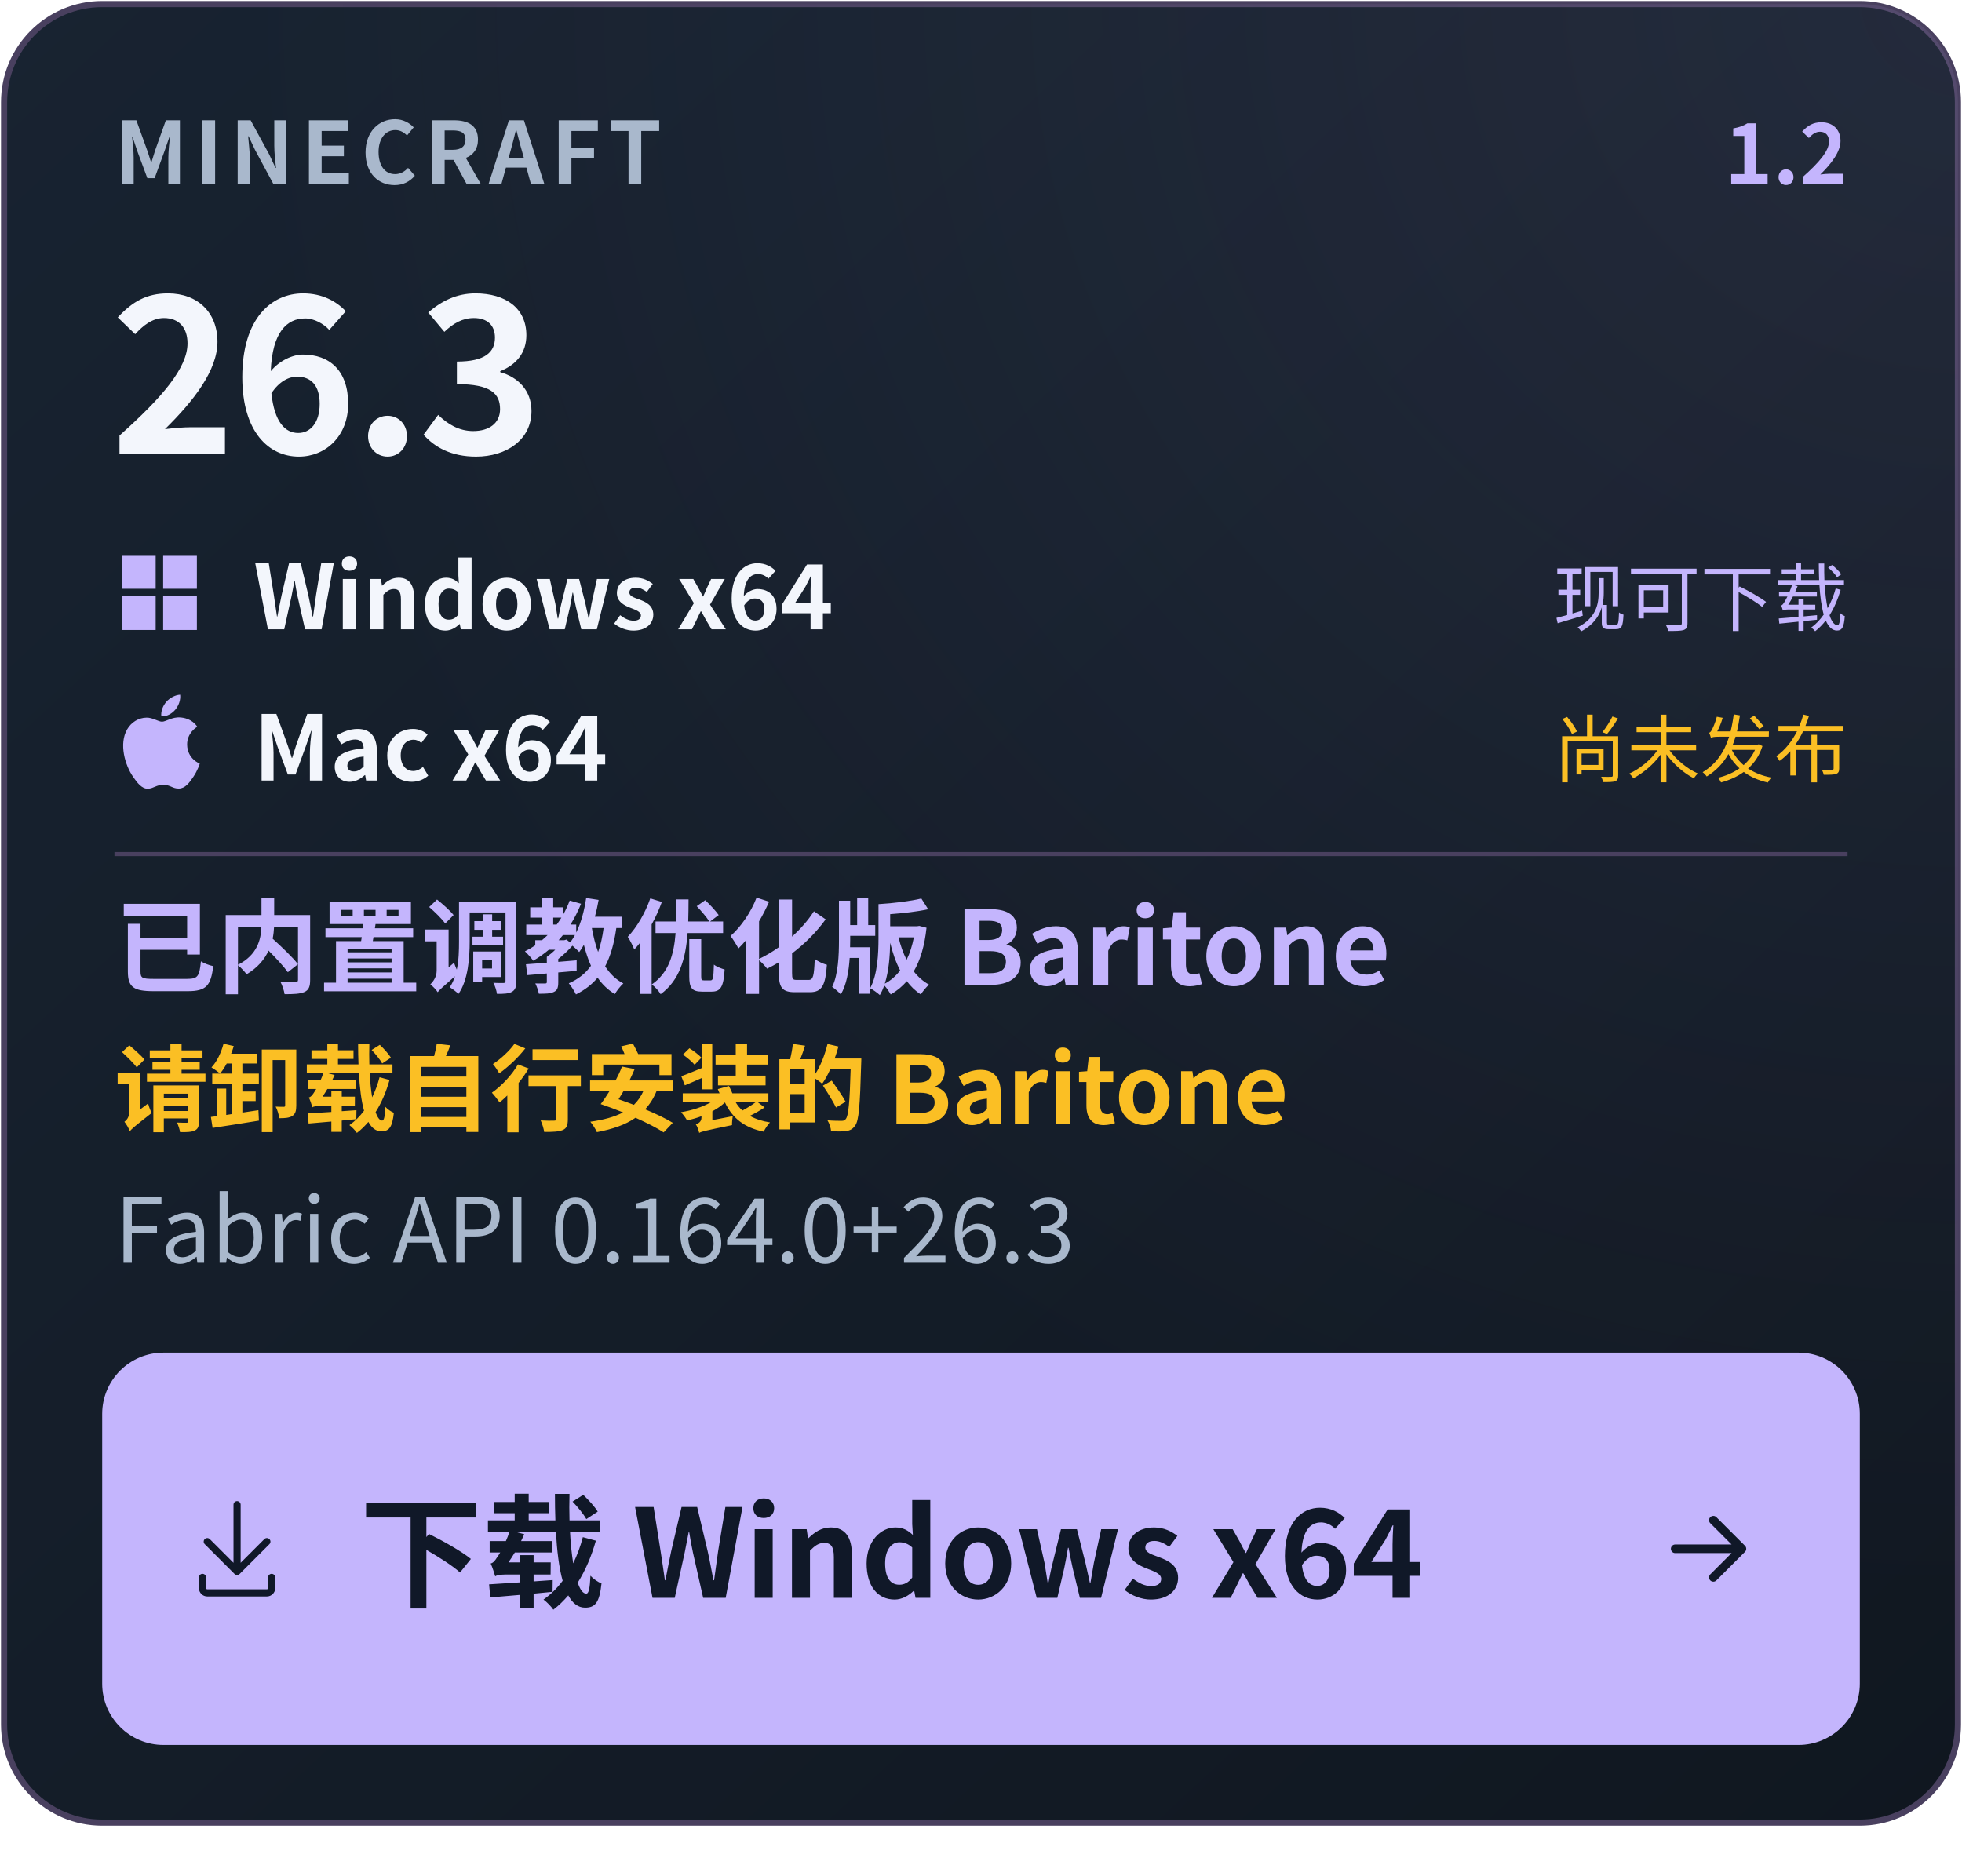
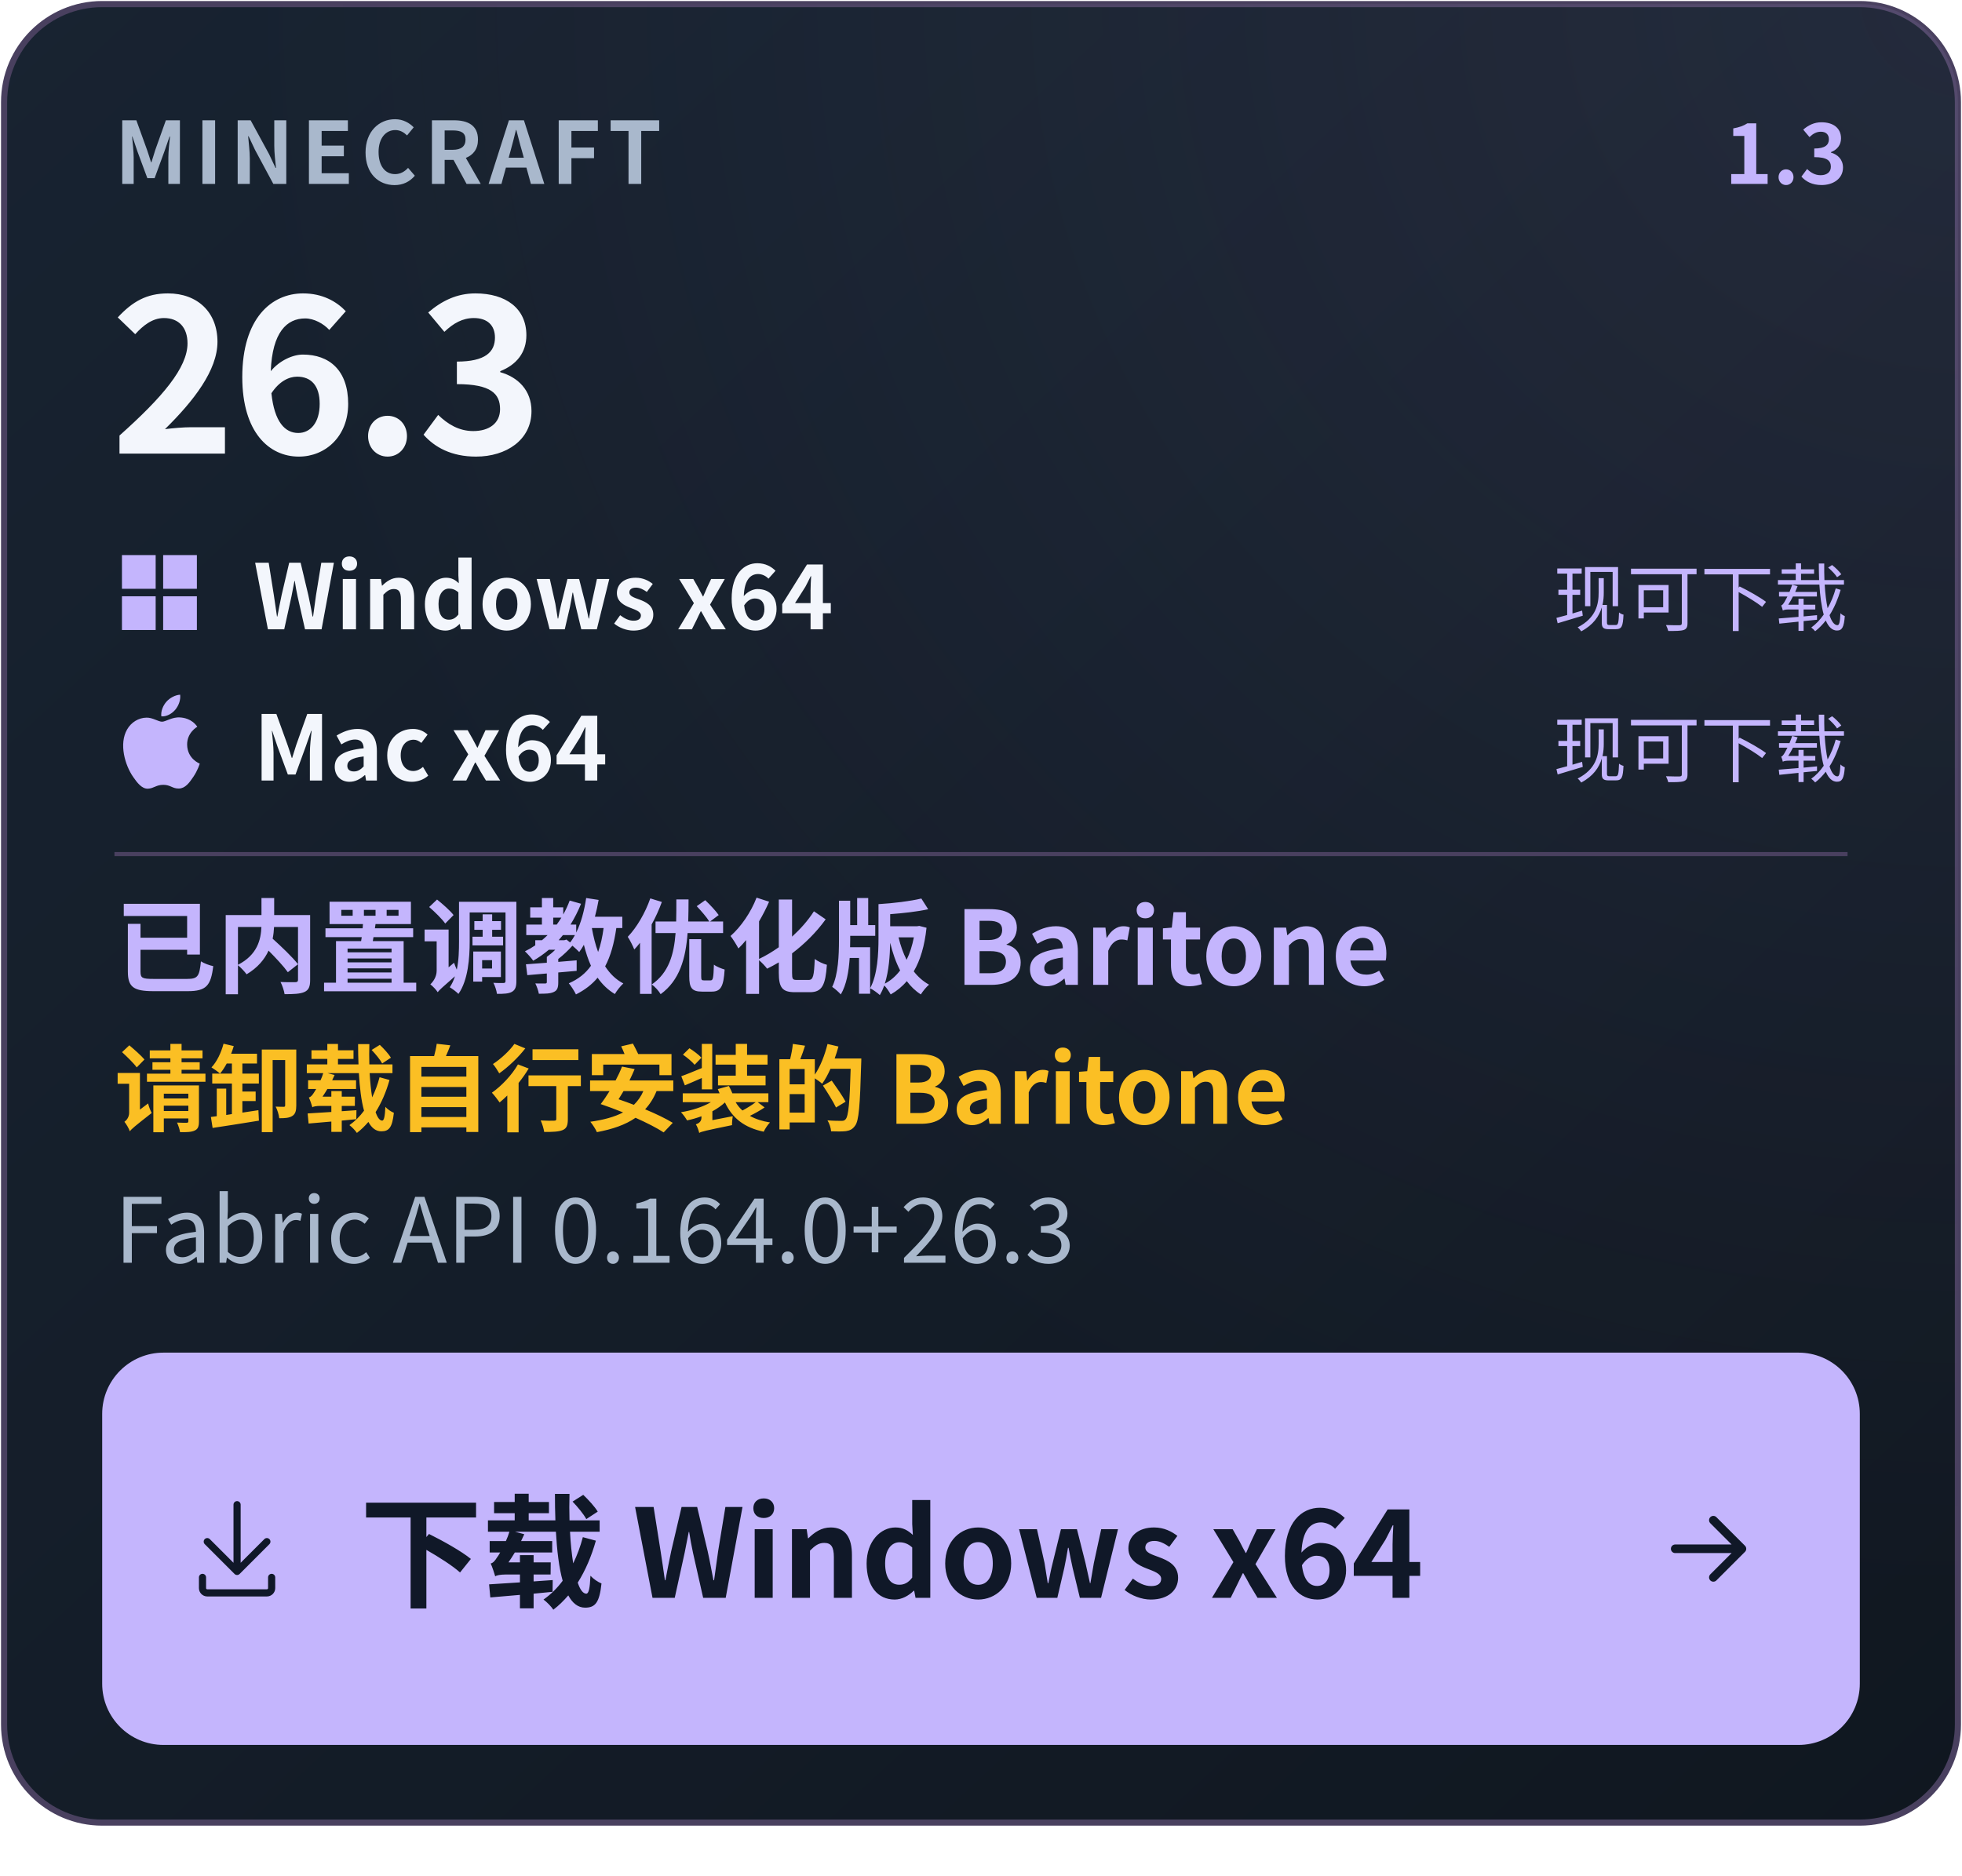
- <svg xmlns="http://www.w3.org/2000/svg" width="480" height="459" viewBox="0 0 480 459" role="img" aria-label="下载 Windows x64 · Minecraft 26.3 · 正式版 1.2 · Mac x64（ARM64）：尚未发布 · 已内置调教优化版 Baritone · 请卸载自行安装的 Baritone">
+ <svg xmlns="http://www.w3.org/2000/svg" width="480" height="459" viewBox="0 0 480 459" role="img" aria-label="下载 Windows x64 · Minecraft 26.3 · 正式版 1.3 · Mac x64（ARM64）：现可下载 · 已内置调教优化版 Baritone · 请卸载自行安装的 Baritone">
  <defs>
    <linearGradient id="bg" x1="0" y1="0" x2="1" y2="1">
      <stop stop-color="#182331" />
      <stop offset="1" stop-color="#101720" />
    </linearGradient>
    <radialGradient id="glow" cx="100%" cy="0%" r="110%">
      <stop stop-color="#C4B5FD" stop-opacity=".09" />
      <stop offset=".8" stop-color="#C4B5FD" stop-opacity="0" />
    </radialGradient>
  </defs>
  <g font-family="Segoe UI, Microsoft YaHei, Noto Sans CJK SC, PingFang SC, Arial, sans-serif">
    <rect x="1" y="1" width="478" height="445" rx="24" fill="url(#bg)" stroke="#49405F" stroke-width="1.5" />
    <rect x="1" y="1" width="478" height="445" rx="24" fill="url(#glow)" />
    <text x="28" y="45" font-size="21" fill="#A9B8CC" font-weight="600" letter-spacing="1.7">MINECRAFT</text>
-     <text x="452" y="45" font-size="20" fill="#C4B5FD" font-weight="650" id="release-version" text-anchor="end">1.2</text>
+     <text x="452" y="45" font-size="20" fill="#C4B5FD" font-weight="650" id="release-version" text-anchor="end">1.3</text>
    <text x="27" y="111" font-size="52" fill="#F3F6FC" font-weight="700" id="game-version" letter-spacing="-1">26.3</text>
    <g transform="translate(28 134) scale(0.9166667)" fill="#C4B5FD">
      <path d="M2 2h9v9H2zm11 0h9v9h-9zM2 13h9v9H2zm11 0h9v9h-9z" />
    </g>
    <text x="62" y="154" font-size="22" font-weight="600" fill="#F3F6FC">Windows x64</text>
    <text x="452" y="153" text-anchor="end" font-size="18" fill="#C4B5FD">现可下载</text>
    <g transform="translate(28 170) scale(0.9583333)" fill="#C4B5FD">
      <path d="M12.152 6.896c-.948 0-2.415-1.078-3.96-1.04-2.04.027-3.91 1.183-4.961 3.014-2.117 3.675-.546 9.103 1.519 12.09 1.013 1.454 2.208 3.09 3.792 3.039 1.52-.065 2.09-.987 3.935-.987 1.831 0 2.35.987 3.96.948 1.637-.026 2.676-1.48 3.676-2.948 1.156-1.688 1.636-3.325 1.662-3.415-.039-.013-3.182-1.221-3.22-4.857-.026-3.04 2.48-4.494 2.597-4.559-1.429-2.09-3.623-2.324-4.39-2.376-2-.156-3.675 1.09-4.61 1.09zM15.53 3.83c.843-1.012 1.4-2.427 1.245-3.83-1.207.052-2.662.805-3.532 1.818-.78.896-1.454 2.338-1.273 3.714 1.338.104 2.715-.688 3.559-1.701" />
    </g>
    <text x="62" y="191" font-size="22" font-weight="600" fill="#F3F6FC">Mac x64</text>
-     <text x="452" y="190" text-anchor="end" font-size="18" fill="#FBBF24">尚未发布</text>
+     <text x="452" y="190" text-anchor="end" font-size="18" fill="#C4B5FD">现可下载</text>
    <path d="M28 209H452" stroke="#49405F" />
    <text x="28" y="241" font-size="25" fill="#C4B5FD" font-weight="600" id="download-note">已内置调教优化版 Baritone</text>
    <text x="28" y="275" font-size="23" fill="#FBBF24" font-weight="650" id="baritone-warning">请卸载自行安装的 Baritone</text>
    <text x="28" y="309" font-size="22" fill="#A9B8CC" font-weight="400" id="fabric-api">Fabric API  0.164.0+26.3</text>
    <rect x="25" y="331" width="430" height="96" rx="15" fill="#C4B5FD" />
    <g transform="translate(44 365) scale(1.166667)" fill="#101828">
      <path d="M4.75 17.25a.75.75 0 0 1 .75.75v2.25c0 .138.112.25.25.25h12.5a.25.25 0 0 0 .25-.25V18a.75.75 0 0 1 1.5 0v2.25A1.75 1.75 0 0 1 18.25 22H5.75A1.75 1.75 0 0 1 4 20.25V18a.75.75 0 0 1 .75-.75Z" />
      <path d="M5.22 9.97a.749.749 0 0 1 1.06 0l4.97 4.969V2.75a.75.75 0 0 1 1.5 0v12.189l4.97-4.969a.749.749 0 1 1 1.06 1.06l-6.25 6.25a.749.749 0 0 1-1.06 0l-6.25-6.25a.749.749 0 0 1 0-1.06Z" />
    </g>
    <text x="88" y="391" font-size="30" fill="#101828" font-weight="650">下载 Windows x64</text>
    <g transform="translate(404 365) scale(1.166667)" fill="none" stroke="#101828" stroke-width="1.8" stroke-linecap="round" stroke-linejoin="round">
      <path d="M5 12h14m-6-6 6 6-6 6" />
    </g>
  </g>
</svg>
